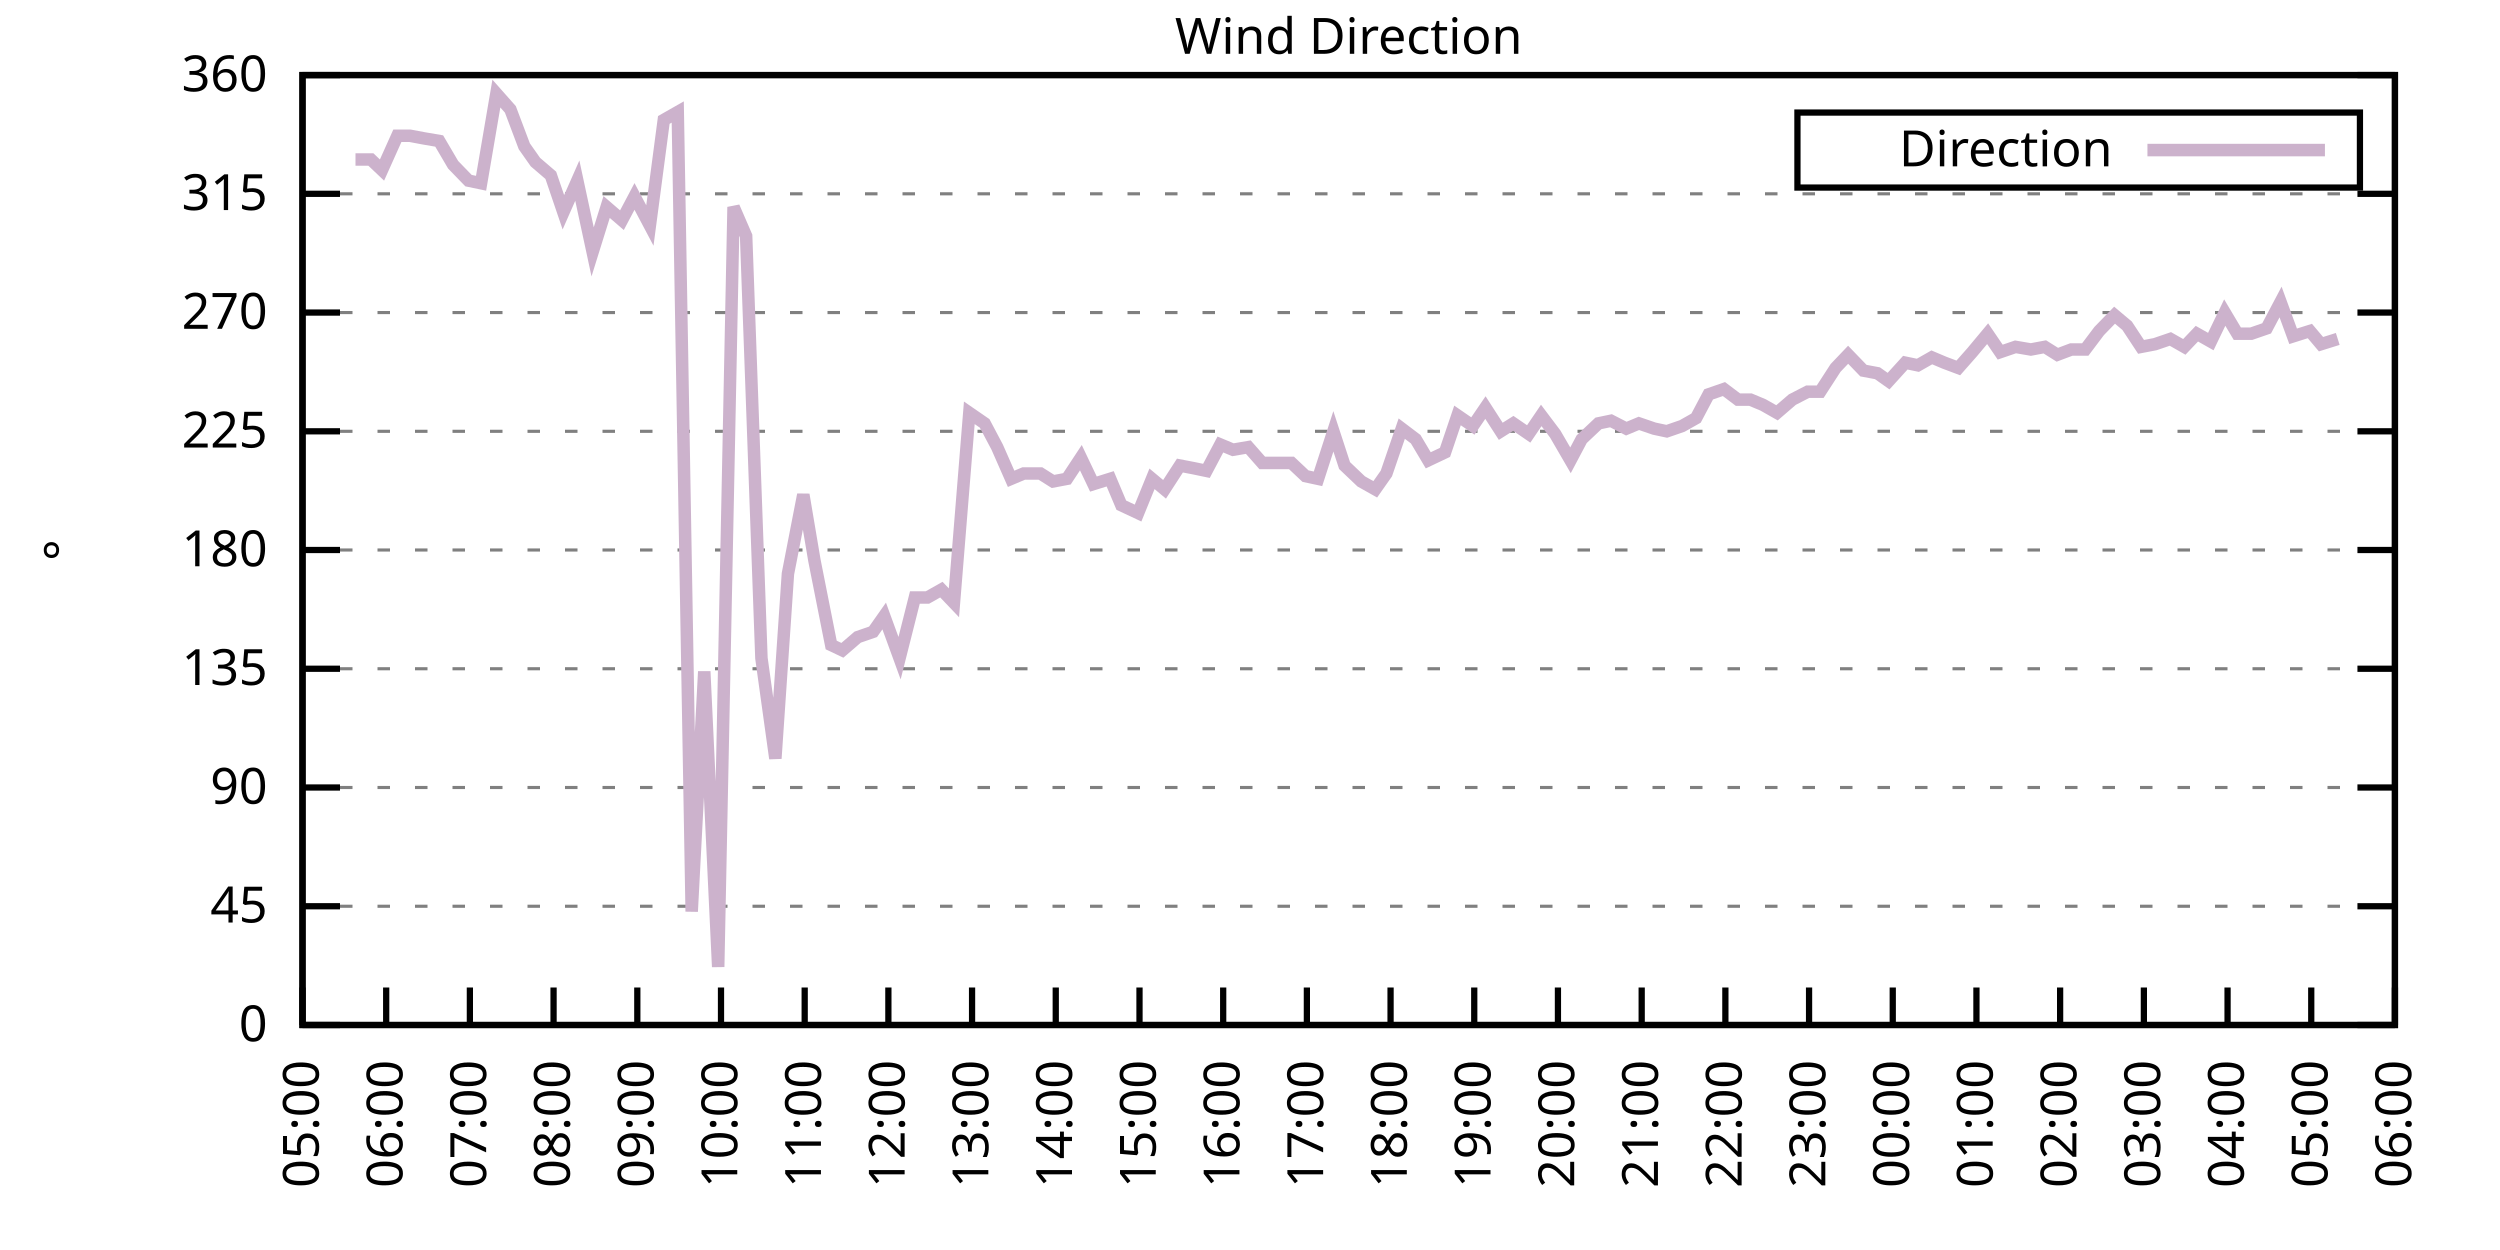
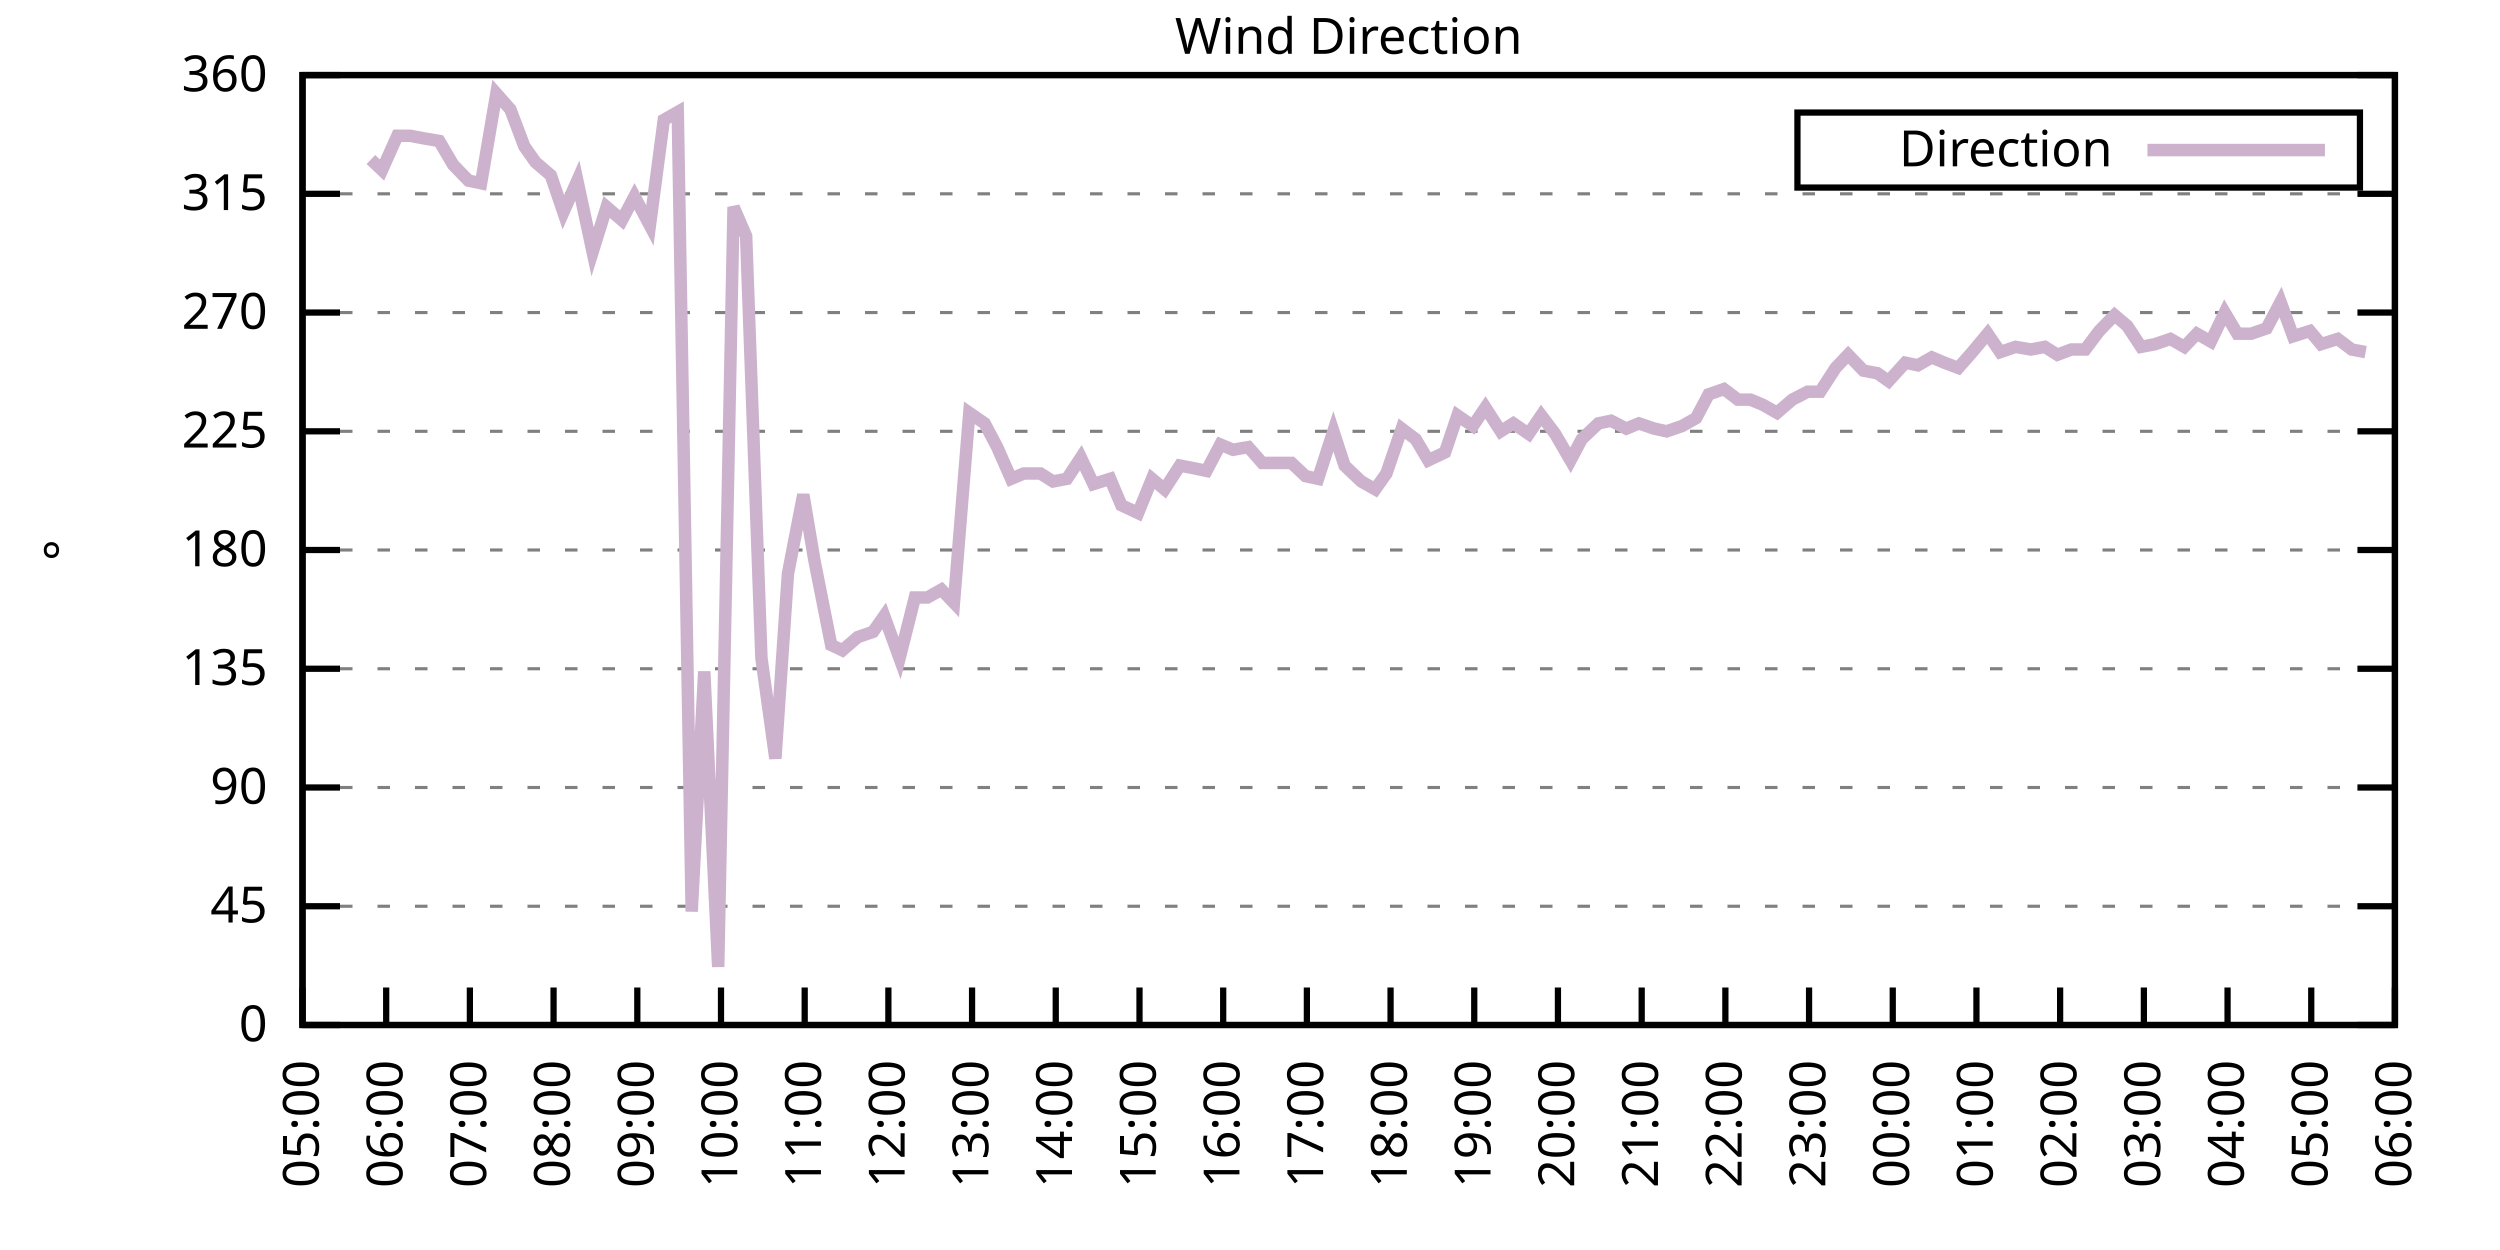
<svg xmlns="http://www.w3.org/2000/svg" xmlns:xlink="http://www.w3.org/1999/xlink" width="400" height="200" viewBox="0 0 400 200">
  <g id="gnuplot_canvas">
    <rect x="0" y="0" width="400" height="200" fill="none" />
    <defs>
      <circle id="gpDot" r="0.5" stroke-width="0.5" stroke="currentColor" />
      <path id="gpPt0" stroke-width="0.333" stroke="currentColor" d="M-1,0 h2 M0,-1 v2" />
      <path id="gpPt1" stroke-width="0.333" stroke="currentColor" d="M-1,-1 L1,1 M1,-1 L-1,1" />
      <path id="gpPt2" stroke-width="0.333" stroke="currentColor" d="M-1,0 L1,0 M0,-1 L0,1 M-1,-1 L1,1 M-1,1 L1,-1" />
      <rect id="gpPt3" stroke-width="0.333" stroke="currentColor" x="-1" y="-1" width="2" height="2" />
      <rect id="gpPt4" stroke-width="0.333" stroke="currentColor" fill="currentColor" x="-1" y="-1" width="2" height="2" />
      <circle id="gpPt5" stroke-width="0.333" stroke="currentColor" cx="0" cy="0" r="1" />
      <use xlink:href="#gpPt5" id="gpPt6" fill="currentColor" stroke="none" />
      <path id="gpPt7" stroke-width="0.333" stroke="currentColor" d="M0,-1.33 L-1.33,0.67 L1.33,0.67 z" />
      <use xlink:href="#gpPt7" id="gpPt8" fill="currentColor" stroke="none" />
      <use xlink:href="#gpPt7" id="gpPt9" stroke="currentColor" transform="rotate(180)" />
      <use xlink:href="#gpPt9" id="gpPt10" fill="currentColor" stroke="none" />
      <use xlink:href="#gpPt3" id="gpPt11" stroke="currentColor" transform="rotate(45)" />
      <use xlink:href="#gpPt11" id="gpPt12" fill="currentColor" stroke="none" />
      <path id="gpPt13" stroke-width="0.333" stroke="currentColor" d="M0,1.330 L1.265,0.411 L0.782,-1.067 L-0.782,-1.076 L-1.265,0.411 z" />
      <use xlink:href="#gpPt13" id="gpPt14" fill="currentColor" stroke="none" />
      <filter id="textbox" filterUnits="objectBoundingBox" x="0" y="0" height="1" width="1">
        <feFlood flood-color="white" flood-opacity="1" result="bgnd" />
        <feComposite in="SourceGraphic" in2="bgnd" operator="atop" />
      </filter>
      <filter id="greybox" filterUnits="objectBoundingBox" x="0" y="0" height="1" width="1">
        <feFlood flood-color="lightgrey" flood-opacity="1" result="grey" />
        <feComposite in="SourceGraphic" in2="grey" operator="atop" />
      </filter>
    </defs>
    <g fill="none" color="white" stroke="currentColor" stroke-width="1.00" stroke-linecap="butt" stroke-linejoin="miter">
</g>
    <g fill="none" color="black" stroke="currentColor" stroke-width="1.00" stroke-linecap="butt" stroke-linejoin="miter">
      <g stroke="none" shape-rendering="crispEdges">
        <polygon fill="rgb(255, 255, 255)" points="48.40,164.00 383.18,164.00 383.18,12.02 48.40,12.02 " />
      </g>
    </g>
    <g fill="none" color="black" stroke="currentColor" stroke-width="1.00" stroke-linecap="butt" stroke-linejoin="miter">
</g>
    <g fill="none" color="black" stroke="black" stroke-width="0.50" stroke-linecap="butt" stroke-linejoin="miter">
</g>
    <g fill="none" color="gray" stroke="currentColor" stroke-width="0.50" stroke-linecap="butt" stroke-linejoin="miter">
      <path stroke="gray" stroke-dasharray="2,4" class="gridline" d="M48.40,164.00 L383.19,164.00  " />
    </g>
    <g fill="none" color="gray" stroke="gray" stroke-width="1.00" stroke-linecap="butt" stroke-linejoin="miter">
</g>
    <g fill="none" color="black" stroke="currentColor" stroke-width="1.00" stroke-linecap="butt" stroke-linejoin="miter">
      <path stroke="black" d="M48.40,164.00 L54.40,164.00 M383.19,164.00 L377.19,164.00  " />
      <g transform="translate(42.80,166.60)" stroke="none" fill="black" font-family="Sans" font-size="8.00" text-anchor="end">
        <text>
          <tspan font-family="Sans"> 0</tspan>
        </text>
      </g>
    </g>
    <g fill="none" color="black" stroke="currentColor" stroke-width="1.00" stroke-linecap="butt" stroke-linejoin="miter">
</g>
    <g fill="none" color="black" stroke="black" stroke-width="0.50" stroke-linecap="butt" stroke-linejoin="miter">
</g>
    <g fill="none" color="gray" stroke="currentColor" stroke-width="0.50" stroke-linecap="butt" stroke-linejoin="miter">
      <path stroke="gray" stroke-dasharray="2,4" class="gridline" d="M48.40,145.00 L383.19,145.00  " />
    </g>
    <g fill="none" color="gray" stroke="gray" stroke-width="1.00" stroke-linecap="butt" stroke-linejoin="miter">
</g>
    <g fill="none" color="black" stroke="currentColor" stroke-width="1.00" stroke-linecap="butt" stroke-linejoin="miter">
      <path stroke="black" d="M48.40,145.00 L54.40,145.00 M383.19,145.00 L377.19,145.00  " />
      <g transform="translate(42.80,147.60)" stroke="none" fill="black" font-family="Sans" font-size="8.00" text-anchor="end">
        <text>
          <tspan font-family="Sans"> 45</tspan>
        </text>
      </g>
    </g>
    <g fill="none" color="black" stroke="currentColor" stroke-width="1.00" stroke-linecap="butt" stroke-linejoin="miter">
</g>
    <g fill="none" color="black" stroke="black" stroke-width="0.50" stroke-linecap="butt" stroke-linejoin="miter">
</g>
    <g fill="none" color="gray" stroke="currentColor" stroke-width="0.50" stroke-linecap="butt" stroke-linejoin="miter">
      <path stroke="gray" stroke-dasharray="2,4" class="gridline" d="M48.40,126.00 L383.19,126.00  " />
    </g>
    <g fill="none" color="gray" stroke="gray" stroke-width="1.00" stroke-linecap="butt" stroke-linejoin="miter">
</g>
    <g fill="none" color="black" stroke="currentColor" stroke-width="1.00" stroke-linecap="butt" stroke-linejoin="miter">
      <path stroke="black" d="M48.40,126.00 L54.40,126.00 M383.19,126.00 L377.19,126.00  " />
      <g transform="translate(42.80,128.60)" stroke="none" fill="black" font-family="Sans" font-size="8.00" text-anchor="end">
        <text>
          <tspan font-family="Sans"> 90</tspan>
        </text>
      </g>
    </g>
    <g fill="none" color="black" stroke="currentColor" stroke-width="1.00" stroke-linecap="butt" stroke-linejoin="miter">
</g>
    <g fill="none" color="black" stroke="black" stroke-width="0.50" stroke-linecap="butt" stroke-linejoin="miter">
</g>
    <g fill="none" color="gray" stroke="currentColor" stroke-width="0.50" stroke-linecap="butt" stroke-linejoin="miter">
      <path stroke="gray" stroke-dasharray="2,4" class="gridline" d="M48.40,107.00 L383.19,107.00  " />
    </g>
    <g fill="none" color="gray" stroke="gray" stroke-width="1.00" stroke-linecap="butt" stroke-linejoin="miter">
</g>
    <g fill="none" color="black" stroke="currentColor" stroke-width="1.00" stroke-linecap="butt" stroke-linejoin="miter">
      <path stroke="black" d="M48.40,107.00 L54.40,107.00 M383.19,107.00 L377.19,107.00  " />
      <g transform="translate(42.80,109.60)" stroke="none" fill="black" font-family="Sans" font-size="8.00" text-anchor="end">
        <text>
          <tspan font-family="Sans"> 135</tspan>
        </text>
      </g>
    </g>
    <g fill="none" color="black" stroke="currentColor" stroke-width="1.00" stroke-linecap="butt" stroke-linejoin="miter">
</g>
    <g fill="none" color="black" stroke="black" stroke-width="0.50" stroke-linecap="butt" stroke-linejoin="miter">
</g>
    <g fill="none" color="gray" stroke="currentColor" stroke-width="0.50" stroke-linecap="butt" stroke-linejoin="miter">
      <path stroke="gray" stroke-dasharray="2,4" class="gridline" d="M48.40,88.00 L383.19,88.00  " />
    </g>
    <g fill="none" color="gray" stroke="gray" stroke-width="1.00" stroke-linecap="butt" stroke-linejoin="miter">
</g>
    <g fill="none" color="black" stroke="currentColor" stroke-width="1.00" stroke-linecap="butt" stroke-linejoin="miter">
      <path stroke="black" d="M48.40,88.00 L54.40,88.00 M383.19,88.00 L377.19,88.00  " />
      <g transform="translate(42.80,90.60)" stroke="none" fill="black" font-family="Sans" font-size="8.00" text-anchor="end">
        <text>
          <tspan font-family="Sans"> 180</tspan>
        </text>
      </g>
    </g>
    <g fill="none" color="black" stroke="currentColor" stroke-width="1.00" stroke-linecap="butt" stroke-linejoin="miter">
</g>
    <g fill="none" color="black" stroke="black" stroke-width="0.50" stroke-linecap="butt" stroke-linejoin="miter">
</g>
    <g fill="none" color="gray" stroke="currentColor" stroke-width="0.50" stroke-linecap="butt" stroke-linejoin="miter">
      <path stroke="gray" stroke-dasharray="2,4" class="gridline" d="M48.40,69.01 L383.19,69.01  " />
    </g>
    <g fill="none" color="gray" stroke="gray" stroke-width="1.00" stroke-linecap="butt" stroke-linejoin="miter">
</g>
    <g fill="none" color="black" stroke="currentColor" stroke-width="1.00" stroke-linecap="butt" stroke-linejoin="miter">
      <path stroke="black" d="M48.40,69.01 L54.40,69.01 M383.19,69.01 L377.19,69.01  " />
      <g transform="translate(42.80,71.61)" stroke="none" fill="black" font-family="Sans" font-size="8.00" text-anchor="end">
        <text>
          <tspan font-family="Sans"> 225</tspan>
        </text>
      </g>
    </g>
    <g fill="none" color="black" stroke="currentColor" stroke-width="1.00" stroke-linecap="butt" stroke-linejoin="miter">
</g>
    <g fill="none" color="black" stroke="black" stroke-width="0.50" stroke-linecap="butt" stroke-linejoin="miter">
</g>
    <g fill="none" color="gray" stroke="currentColor" stroke-width="0.50" stroke-linecap="butt" stroke-linejoin="miter">
      <path stroke="gray" stroke-dasharray="2,4" class="gridline" d="M48.40,50.01 L383.19,50.01  " />
    </g>
    <g fill="none" color="gray" stroke="gray" stroke-width="1.00" stroke-linecap="butt" stroke-linejoin="miter">
</g>
    <g fill="none" color="black" stroke="currentColor" stroke-width="1.00" stroke-linecap="butt" stroke-linejoin="miter">
      <path stroke="black" d="M48.40,50.01 L54.40,50.01 M383.19,50.01 L377.19,50.01  " />
      <g transform="translate(42.80,52.61)" stroke="none" fill="black" font-family="Sans" font-size="8.00" text-anchor="end">
        <text>
          <tspan font-family="Sans"> 270</tspan>
        </text>
      </g>
    </g>
    <g fill="none" color="black" stroke="currentColor" stroke-width="1.00" stroke-linecap="butt" stroke-linejoin="miter">
</g>
    <g fill="none" color="black" stroke="black" stroke-width="0.50" stroke-linecap="butt" stroke-linejoin="miter">
</g>
    <g fill="none" color="gray" stroke="currentColor" stroke-width="0.50" stroke-linecap="butt" stroke-linejoin="miter">
      <path stroke="gray" stroke-dasharray="2,4" class="gridline" d="M48.40,31.01 L383.19,31.01  " />
    </g>
    <g fill="none" color="gray" stroke="gray" stroke-width="1.00" stroke-linecap="butt" stroke-linejoin="miter">
</g>
    <g fill="none" color="black" stroke="currentColor" stroke-width="1.00" stroke-linecap="butt" stroke-linejoin="miter">
      <path stroke="black" d="M48.40,31.01 L54.40,31.01 M383.19,31.01 L377.19,31.01  " />
      <g transform="translate(42.80,33.61)" stroke="none" fill="black" font-family="Sans" font-size="8.00" text-anchor="end">
        <text>
          <tspan font-family="Sans"> 315</tspan>
        </text>
      </g>
    </g>
    <g fill="none" color="black" stroke="currentColor" stroke-width="1.00" stroke-linecap="butt" stroke-linejoin="miter">
</g>
    <g fill="none" color="black" stroke="black" stroke-width="0.50" stroke-linecap="butt" stroke-linejoin="miter">
</g>
    <g fill="none" color="gray" stroke="currentColor" stroke-width="0.50" stroke-linecap="butt" stroke-linejoin="miter">
      <path stroke="gray" stroke-dasharray="2,4" class="gridline" d="M48.40,12.01 L383.19,12.01  " />
    </g>
    <g fill="none" color="gray" stroke="gray" stroke-width="1.00" stroke-linecap="butt" stroke-linejoin="miter">
</g>
    <g fill="none" color="black" stroke="currentColor" stroke-width="1.00" stroke-linecap="butt" stroke-linejoin="miter">
      <path stroke="black" d="M48.40,12.01 L54.40,12.01 M383.19,12.01 L377.19,12.01  " />
      <g transform="translate(42.80,14.61)" stroke="none" fill="black" font-family="Sans" font-size="8.00" text-anchor="end">
        <text>
          <tspan font-family="Sans"> 360</tspan>
        </text>
      </g>
    </g>
    <g fill="none" color="black" stroke="currentColor" stroke-width="1.00" stroke-linecap="butt" stroke-linejoin="miter">
      <path stroke="black" d="M48.40,164.00 L48.40,158.00  " />
      <g transform="translate(51.00,169.60) rotate(270.00)" stroke="none" fill="black" font-family="Sans" font-size="8.00" text-anchor="end">
        <text>
          <tspan font-family="Sans">05:00</tspan>
        </text>
      </g>
    </g>
    <g fill="none" color="black" stroke="currentColor" stroke-width="1.00" stroke-linecap="butt" stroke-linejoin="miter">
      <path stroke="black" d="M61.79,164.00 L61.79,158.00  " />
      <g transform="translate(64.39,169.60) rotate(270.00)" stroke="none" fill="black" font-family="Sans" font-size="8.00" text-anchor="end">
        <text>
          <tspan font-family="Sans">06:00</tspan>
        </text>
      </g>
    </g>
    <g fill="none" color="black" stroke="currentColor" stroke-width="1.00" stroke-linecap="butt" stroke-linejoin="miter">
      <path stroke="black" d="M75.18,164.00 L75.18,158.00  " />
      <g transform="translate(77.78,169.60) rotate(270.00)" stroke="none" fill="black" font-family="Sans" font-size="8.00" text-anchor="end">
        <text>
          <tspan font-family="Sans">07:00</tspan>
        </text>
      </g>
    </g>
    <g fill="none" color="black" stroke="currentColor" stroke-width="1.00" stroke-linecap="butt" stroke-linejoin="miter">
      <path stroke="black" d="M88.57,164.00 L88.57,158.00  " />
      <g transform="translate(91.17,169.60) rotate(270.00)" stroke="none" fill="black" font-family="Sans" font-size="8.00" text-anchor="end">
        <text>
          <tspan font-family="Sans">08:00</tspan>
        </text>
      </g>
    </g>
    <g fill="none" color="black" stroke="currentColor" stroke-width="1.00" stroke-linecap="butt" stroke-linejoin="miter">
      <path stroke="black" d="M101.97,164.00 L101.97,158.00  " />
      <g transform="translate(104.57,169.60) rotate(270.00)" stroke="none" fill="black" font-family="Sans" font-size="8.00" text-anchor="end">
        <text>
          <tspan font-family="Sans">09:00</tspan>
        </text>
      </g>
    </g>
    <g fill="none" color="black" stroke="currentColor" stroke-width="1.00" stroke-linecap="butt" stroke-linejoin="miter">
      <path stroke="black" d="M115.36,164.00 L115.36,158.00  " />
      <g transform="translate(117.96,169.60) rotate(270.00)" stroke="none" fill="black" font-family="Sans" font-size="8.00" text-anchor="end">
        <text>
          <tspan font-family="Sans">10:00</tspan>
        </text>
      </g>
    </g>
    <g fill="none" color="black" stroke="currentColor" stroke-width="1.00" stroke-linecap="butt" stroke-linejoin="miter">
      <path stroke="black" d="M128.75,164.00 L128.75,158.00  " />
      <g transform="translate(131.35,169.60) rotate(270.00)" stroke="none" fill="black" font-family="Sans" font-size="8.00" text-anchor="end">
        <text>
          <tspan font-family="Sans">11:00</tspan>
        </text>
      </g>
    </g>
    <g fill="none" color="black" stroke="currentColor" stroke-width="1.00" stroke-linecap="butt" stroke-linejoin="miter">
      <path stroke="black" d="M142.14,164.00 L142.14,158.00  " />
      <g transform="translate(144.74,169.60) rotate(270.00)" stroke="none" fill="black" font-family="Sans" font-size="8.00" text-anchor="end">
        <text>
          <tspan font-family="Sans">12:00</tspan>
        </text>
      </g>
    </g>
    <g fill="none" color="black" stroke="currentColor" stroke-width="1.00" stroke-linecap="butt" stroke-linejoin="miter">
      <path stroke="black" d="M155.53,164.00 L155.53,158.00  " />
      <g transform="translate(158.13,169.60) rotate(270.00)" stroke="none" fill="black" font-family="Sans" font-size="8.00" text-anchor="end">
        <text>
          <tspan font-family="Sans">13:00</tspan>
        </text>
      </g>
    </g>
    <g fill="none" color="black" stroke="currentColor" stroke-width="1.00" stroke-linecap="butt" stroke-linejoin="miter">
      <path stroke="black" d="M168.92,164.00 L168.92,158.00  " />
      <g transform="translate(171.52,169.60) rotate(270.00)" stroke="none" fill="black" font-family="Sans" font-size="8.00" text-anchor="end">
        <text>
          <tspan font-family="Sans">14:00</tspan>
        </text>
      </g>
    </g>
    <g fill="none" color="black" stroke="currentColor" stroke-width="1.00" stroke-linecap="butt" stroke-linejoin="miter">
      <path stroke="black" d="M182.32,164.00 L182.32,158.00  " />
      <g transform="translate(184.92,169.60) rotate(270.00)" stroke="none" fill="black" font-family="Sans" font-size="8.00" text-anchor="end">
        <text>
          <tspan font-family="Sans">15:00</tspan>
        </text>
      </g>
    </g>
    <g fill="none" color="black" stroke="currentColor" stroke-width="1.00" stroke-linecap="butt" stroke-linejoin="miter">
      <path stroke="black" d="M195.71,164.00 L195.71,158.00  " />
      <g transform="translate(198.31,169.60) rotate(270.00)" stroke="none" fill="black" font-family="Sans" font-size="8.00" text-anchor="end">
        <text>
          <tspan font-family="Sans">16:00</tspan>
        </text>
      </g>
    </g>
    <g fill="none" color="black" stroke="currentColor" stroke-width="1.00" stroke-linecap="butt" stroke-linejoin="miter">
      <path stroke="black" d="M209.10,164.00 L209.10,158.00  " />
      <g transform="translate(211.70,169.60) rotate(270.00)" stroke="none" fill="black" font-family="Sans" font-size="8.00" text-anchor="end">
        <text>
          <tspan font-family="Sans">17:00</tspan>
        </text>
      </g>
    </g>
    <g fill="none" color="black" stroke="currentColor" stroke-width="1.00" stroke-linecap="butt" stroke-linejoin="miter">
      <path stroke="black" d="M222.49,164.00 L222.49,158.00  " />
      <g transform="translate(225.09,169.60) rotate(270.00)" stroke="none" fill="black" font-family="Sans" font-size="8.00" text-anchor="end">
        <text>
          <tspan font-family="Sans">18:00</tspan>
        </text>
      </g>
    </g>
    <g fill="none" color="black" stroke="currentColor" stroke-width="1.00" stroke-linecap="butt" stroke-linejoin="miter">
      <path stroke="black" d="M235.88,164.00 L235.88,158.00  " />
      <g transform="translate(238.48,169.60) rotate(270.00)" stroke="none" fill="black" font-family="Sans" font-size="8.00" text-anchor="end">
        <text>
          <tspan font-family="Sans">19:00</tspan>
        </text>
      </g>
    </g>
    <g fill="none" color="black" stroke="currentColor" stroke-width="1.00" stroke-linecap="butt" stroke-linejoin="miter">
      <path stroke="black" d="M249.27,164.00 L249.27,158.00  " />
      <g transform="translate(251.87,169.60) rotate(270.00)" stroke="none" fill="black" font-family="Sans" font-size="8.00" text-anchor="end">
        <text>
          <tspan font-family="Sans">20:00</tspan>
        </text>
      </g>
    </g>
    <g fill="none" color="black" stroke="currentColor" stroke-width="1.00" stroke-linecap="butt" stroke-linejoin="miter">
      <path stroke="black" d="M262.67,164.00 L262.67,158.00  " />
      <g transform="translate(265.27,169.60) rotate(270.00)" stroke="none" fill="black" font-family="Sans" font-size="8.00" text-anchor="end">
        <text>
          <tspan font-family="Sans">21:00</tspan>
        </text>
      </g>
    </g>
    <g fill="none" color="black" stroke="currentColor" stroke-width="1.00" stroke-linecap="butt" stroke-linejoin="miter">
      <path stroke="black" d="M276.06,164.00 L276.06,158.00  " />
      <g transform="translate(278.66,169.60) rotate(270.00)" stroke="none" fill="black" font-family="Sans" font-size="8.00" text-anchor="end">
        <text>
          <tspan font-family="Sans">22:00</tspan>
        </text>
      </g>
    </g>
    <g fill="none" color="black" stroke="currentColor" stroke-width="1.00" stroke-linecap="butt" stroke-linejoin="miter">
      <path stroke="black" d="M289.45,164.00 L289.45,158.00  " />
      <g transform="translate(292.05,169.60) rotate(270.00)" stroke="none" fill="black" font-family="Sans" font-size="8.00" text-anchor="end">
        <text>
          <tspan font-family="Sans">23:00</tspan>
        </text>
      </g>
    </g>
    <g fill="none" color="black" stroke="currentColor" stroke-width="1.00" stroke-linecap="butt" stroke-linejoin="miter">
      <path stroke="black" d="M302.84,164.00 L302.84,158.00  " />
      <g transform="translate(305.44,169.60) rotate(270.00)" stroke="none" fill="black" font-family="Sans" font-size="8.00" text-anchor="end">
        <text>
          <tspan font-family="Sans">00:00</tspan>
        </text>
      </g>
    </g>
    <g fill="none" color="black" stroke="currentColor" stroke-width="1.00" stroke-linecap="butt" stroke-linejoin="miter">
      <path stroke="black" d="M316.23,164.00 L316.23,158.00  " />
      <g transform="translate(318.83,169.60) rotate(270.00)" stroke="none" fill="black" font-family="Sans" font-size="8.00" text-anchor="end">
        <text>
          <tspan font-family="Sans">01:00</tspan>
        </text>
      </g>
    </g>
    <g fill="none" color="black" stroke="currentColor" stroke-width="1.00" stroke-linecap="butt" stroke-linejoin="miter">
      <path stroke="black" d="M329.62,164.00 L329.62,158.00  " />
      <g transform="translate(332.22,169.60) rotate(270.00)" stroke="none" fill="black" font-family="Sans" font-size="8.00" text-anchor="end">
        <text>
          <tspan font-family="Sans">02:00</tspan>
        </text>
      </g>
    </g>
    <g fill="none" color="black" stroke="currentColor" stroke-width="1.00" stroke-linecap="butt" stroke-linejoin="miter">
      <path stroke="black" d="M343.02,164.00 L343.02,158.00  " />
      <g transform="translate(345.62,169.60) rotate(270.00)" stroke="none" fill="black" font-family="Sans" font-size="8.00" text-anchor="end">
        <text>
          <tspan font-family="Sans">03:00</tspan>
        </text>
      </g>
    </g>
    <g fill="none" color="black" stroke="currentColor" stroke-width="1.00" stroke-linecap="butt" stroke-linejoin="miter">
      <path stroke="black" d="M356.41,164.00 L356.41,158.00  " />
      <g transform="translate(359.01,169.60) rotate(270.00)" stroke="none" fill="black" font-family="Sans" font-size="8.00" text-anchor="end">
        <text>
          <tspan font-family="Sans">04:00</tspan>
        </text>
      </g>
    </g>
    <g fill="none" color="black" stroke="currentColor" stroke-width="1.00" stroke-linecap="butt" stroke-linejoin="miter">
      <path stroke="black" d="M369.80,164.00 L369.80,158.00  " />
      <g transform="translate(372.40,169.60) rotate(270.00)" stroke="none" fill="black" font-family="Sans" font-size="8.00" text-anchor="end">
        <text>
          <tspan font-family="Sans">05:00</tspan>
        </text>
      </g>
    </g>
    <g fill="none" color="black" stroke="currentColor" stroke-width="1.00" stroke-linecap="butt" stroke-linejoin="miter">
      <path stroke="black" d="M383.19,164.00 L383.19,158.00  " />
      <g transform="translate(385.79,169.60) rotate(270.00)" stroke="none" fill="black" font-family="Sans" font-size="8.00" text-anchor="end">
        <text>
          <tspan font-family="Sans">06:00</tspan>
        </text>
      </g>
    </g>
    <g fill="none" color="black" stroke="currentColor" stroke-width="1.00" stroke-linecap="butt" stroke-linejoin="miter">
</g>
    <g fill="none" color="black" stroke="currentColor" stroke-width="1.00" stroke-linecap="butt" stroke-linejoin="miter">
      <path stroke="black" d="M48.40,12.01 L48.40,164.00 L383.19,164.00 L383.19,12.01 L48.40,12.01 Z  " />
    </g>
    <g fill="none" color="black" stroke="currentColor" stroke-width="1.00" stroke-linecap="butt" stroke-linejoin="miter">
</g>
    <g fill="none" color="black" stroke="currentColor" stroke-width="1.00" stroke-linecap="butt" stroke-linejoin="miter">
      <path stroke="black" d="M287.59,30.01 L287.59,18.01 L377.59,18.01 L377.59,30.01 L287.59,30.01 Z  " />
    </g>
    <g id="Wind_direction_plot_1">
      <g fill="none" color="white" stroke="black" stroke-width="2.00" stroke-linecap="butt" stroke-linejoin="miter">
</g>
      <g fill="none" color="black" stroke="currentColor" stroke-width="2.00" stroke-linecap="butt" stroke-linejoin="miter">
        <g transform="translate(337.99,26.61)" stroke="none" fill="black" font-family="Sans" font-size="8.00" text-anchor="end">
          <text>
            <tspan font-family="Sans">Direction</tspan>
          </text>
        </g>
      </g>
      <g fill="none" color="black" stroke="currentColor" stroke-width="2.00" stroke-linecap="butt" stroke-linejoin="miter">
-         <path stroke="rgb(204, 178, 204)" d="M343.59,24.01 L371.99,24.01 M56.88,25.52 L59.34,25.52 L61.12,27.21 L63.58,21.72 L65.59,21.72 L67.82,22.14   L70.27,22.56 L72.50,26.36 L74.96,28.90 L76.97,29.32 L79.42,14.97 L81.66,17.50 L83.89,23.41 L85.67,25.94   L88.13,28.05 L90.14,33.96 L92.37,28.90 L94.82,40.30 L97.06,33.12 L99.51,35.23 L101.52,31.43 L103.98,36.08   L106.21,19.19 L108.44,17.92 L110.67,145.85 L112.68,107.43 L114.91,154.71 L117.37,33.12 L119.38,37.76 L121.83,105.31   L124.06,121.36 L126.07,91.80 L128.53,79.14 L130.31,89.69 L132.99,103.20 L134.78,104.05 L137.23,101.94 L139.69,101.09   L141.47,98.56 L143.93,105.31 L146.38,95.60 L148.39,95.60 L150.62,94.34 L152.63,96.45 L155.09,66.05 L157.54,67.74   L159.55,71.54 L161.78,76.61 L163.79,75.76 L166.47,75.76 L168.48,77.03 L170.71,76.61 L172.94,73.23 L174.95,77.45   L177.63,76.61 L179.41,80.83 L182.09,82.09 L184.32,76.61 L186.33,78.29 L188.79,74.49 L191.02,74.92 L193.03,75.34   L195.26,71.12 L197.27,71.96 L199.73,71.54 L201.96,74.07 L203.97,74.07 L206.64,74.07 L208.88,76.18 L210.88,76.61   L213.34,69.01 L215.13,74.49 L217.80,77.03 L220.04,78.29 L221.82,75.76 L224.28,68.58 L226.51,70.27 L228.52,73.65   L231.20,72.38 L233.20,66.47 L235.66,68.16 L237.67,65.21 L240.12,69.01 L242.13,67.74 L244.59,69.43 L246.60,66.47   L248.83,69.43 L251.28,73.65 L253.07,70.27 L255.75,67.74 L257.76,67.32 L260.21,68.58 L262.22,67.74 L264.67,68.58   L266.68,69.01 L269.14,68.16 L271.37,66.90 L273.38,63.10 L275.83,62.25 L278.07,63.94 L280.07,63.94 L282.08,64.78   L284.32,66.05 L286.77,63.94 L289.23,62.67 L291.23,62.67 L293.69,58.87 L295.70,56.76 L298.15,59.30 L300.39,59.72   L302.17,60.98 L304.85,58.03 L306.86,58.45 L309.09,57.18 L311.10,58.03 L313.33,58.87 L315.56,56.34 L318.02,53.39   L320.03,56.34 L322.48,55.50 L324.94,55.92 L327.17,55.50 L329.18,56.76 L331.41,55.92 L333.64,55.92 L335.87,52.96   L338.33,50.43 L340.34,52.12 L342.57,55.50 L344.80,55.07 L347.26,54.23 L349.49,55.50 L351.50,53.39 L353.73,54.65   L355.96,50.01 L357.97,53.39 L360.20,53.39 L362.66,52.54 L364.89,48.32 L366.90,53.81 L369.58,52.96 L371.36,55.07   L374.04,54.23  " />
+         <path stroke="rgb(204, 178, 204)" d="M343.59,24.01 L371.99,24.01 M59.34,25.52 L61.12,27.21 L63.58,21.72 L65.59,21.72 L67.82,22.14 L70.27,22.56   L72.50,26.36 L74.96,28.90 L76.97,29.32 L79.42,14.97 L81.66,17.50 L83.89,23.41 L85.67,25.94 L88.13,28.05   L90.14,33.96 L92.37,28.90 L94.82,40.30 L97.06,33.12 L99.51,35.23 L101.52,31.43 L103.98,36.08 L106.21,19.19   L108.44,17.92 L110.67,145.85 L112.68,107.43 L114.91,154.71 L117.37,33.12 L119.38,37.76 L121.83,105.31 L124.06,121.36   L126.07,91.80 L128.53,79.14 L130.31,89.69 L132.99,103.20 L134.78,104.05 L137.23,101.94 L139.69,101.09 L141.47,98.56   L143.93,105.31 L146.38,95.60 L148.39,95.60 L150.62,94.34 L152.63,96.45 L155.09,66.05 L157.54,67.74 L159.55,71.54   L161.78,76.61 L163.79,75.76 L166.47,75.76 L168.48,77.03 L170.71,76.61 L172.94,73.23 L174.95,77.45 L177.63,76.61   L179.41,80.83 L182.09,82.09 L184.32,76.61 L186.33,78.29 L188.79,74.49 L191.02,74.92 L193.03,75.34 L195.26,71.12   L197.27,71.96 L199.73,71.54 L201.96,74.07 L203.97,74.07 L206.64,74.07 L208.88,76.18 L210.88,76.61 L213.34,69.01   L215.13,74.49 L217.80,77.03 L220.04,78.29 L221.82,75.76 L224.28,68.58 L226.51,70.27 L228.52,73.65 L231.20,72.38   L233.20,66.47 L235.66,68.16 L237.67,65.21 L240.12,69.01 L242.13,67.74 L244.59,69.43 L246.60,66.47 L248.83,69.43   L251.28,73.65 L253.07,70.27 L255.75,67.74 L257.76,67.32 L260.21,68.58 L262.22,67.74 L264.67,68.58 L266.68,69.01   L269.14,68.16 L271.37,66.90 L273.38,63.10 L275.83,62.25 L278.07,63.94 L280.07,63.94 L282.08,64.78 L284.32,66.05   L286.77,63.94 L289.23,62.67 L291.23,62.67 L293.69,58.87 L295.70,56.76 L298.15,59.30 L300.39,59.72 L302.17,60.98   L304.85,58.03 L306.86,58.45 L309.09,57.18 L311.10,58.03 L313.33,58.87 L315.56,56.34 L318.02,53.39 L320.03,56.34   L322.48,55.50 L324.94,55.92 L327.17,55.50 L329.18,56.76 L331.41,55.92 L333.64,55.92 L335.87,52.96 L338.33,50.43   L340.34,52.12 L342.57,55.50 L344.80,55.07 L347.26,54.23 L349.49,55.50 L351.50,53.39 L353.73,54.65 L355.96,50.01   L357.97,53.39 L360.20,53.39 L362.66,52.54 L364.89,48.32 L366.90,53.81 L369.58,52.96 L371.36,55.07 L374.04,54.23   L376.27,55.92 L378.50,56.34  " />
      </g>
    </g>
    <g fill="none" color="black" stroke="currentColor" stroke-width="2.00" stroke-linecap="butt" stroke-linejoin="miter">
</g>
    <g fill="none" color="black" stroke="black" stroke-width="1.00" stroke-linecap="butt" stroke-linejoin="miter">
</g>
    <g fill="none" color="black" stroke="currentColor" stroke-width="1.00" stroke-linecap="butt" stroke-linejoin="miter">
      <path stroke="black" d="M48.40,12.01 L48.40,164.00 L383.19,164.00 L383.19,12.01 L48.40,12.01 Z  " />
      <g transform="translate(12.80,88.01) rotate(270.00)" stroke="none" fill="black" font-family="Sans" font-size="8.00" text-anchor="middle">
        <text>
          <tspan font-family="Sans">°</tspan>
        </text>
      </g>
    </g>
    <g fill="none" color="black" stroke="currentColor" stroke-width="1.00" stroke-linecap="butt" stroke-linejoin="miter">
</g>
    <g fill="none" color="black" stroke="currentColor" stroke-width="1.00" stroke-linecap="butt" stroke-linejoin="miter">
      <g transform="translate(215.79,8.61)" stroke="none" fill="black" font-family="Sans" font-size="8.00" text-anchor="middle">
        <text>
          <tspan font-family="Sans">Wind Direction</tspan>
        </text>
      </g>
    </g>
    <g fill="none" color="black" stroke="currentColor" stroke-width="1.00" stroke-linecap="butt" stroke-linejoin="miter">
</g>
  </g>
</svg>
